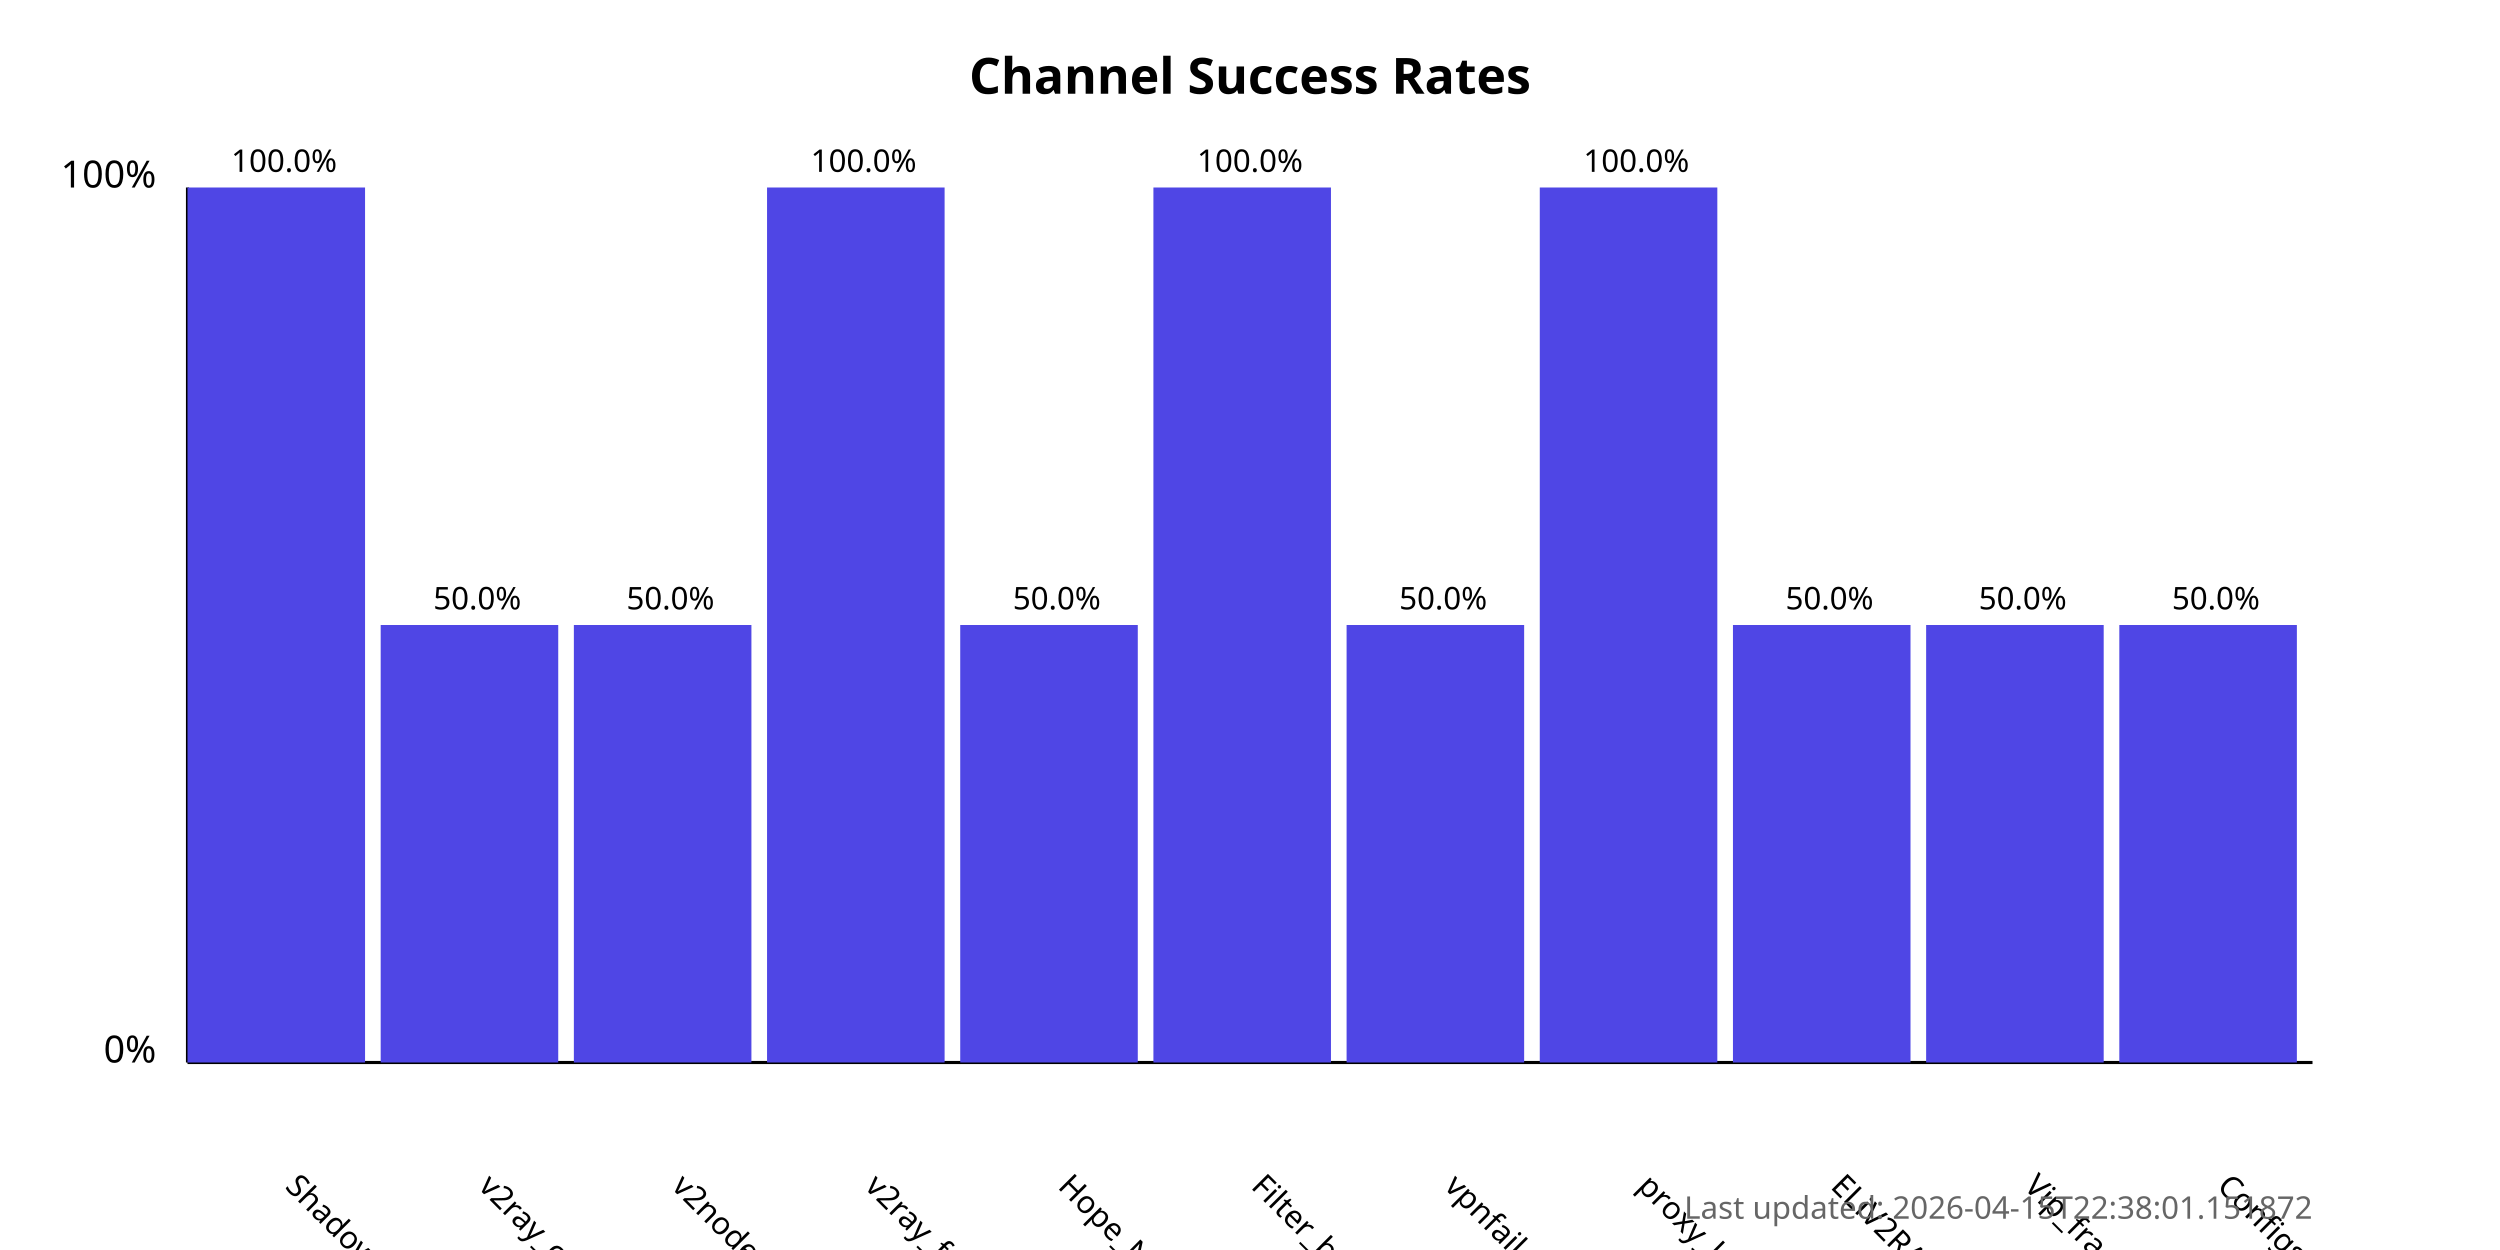
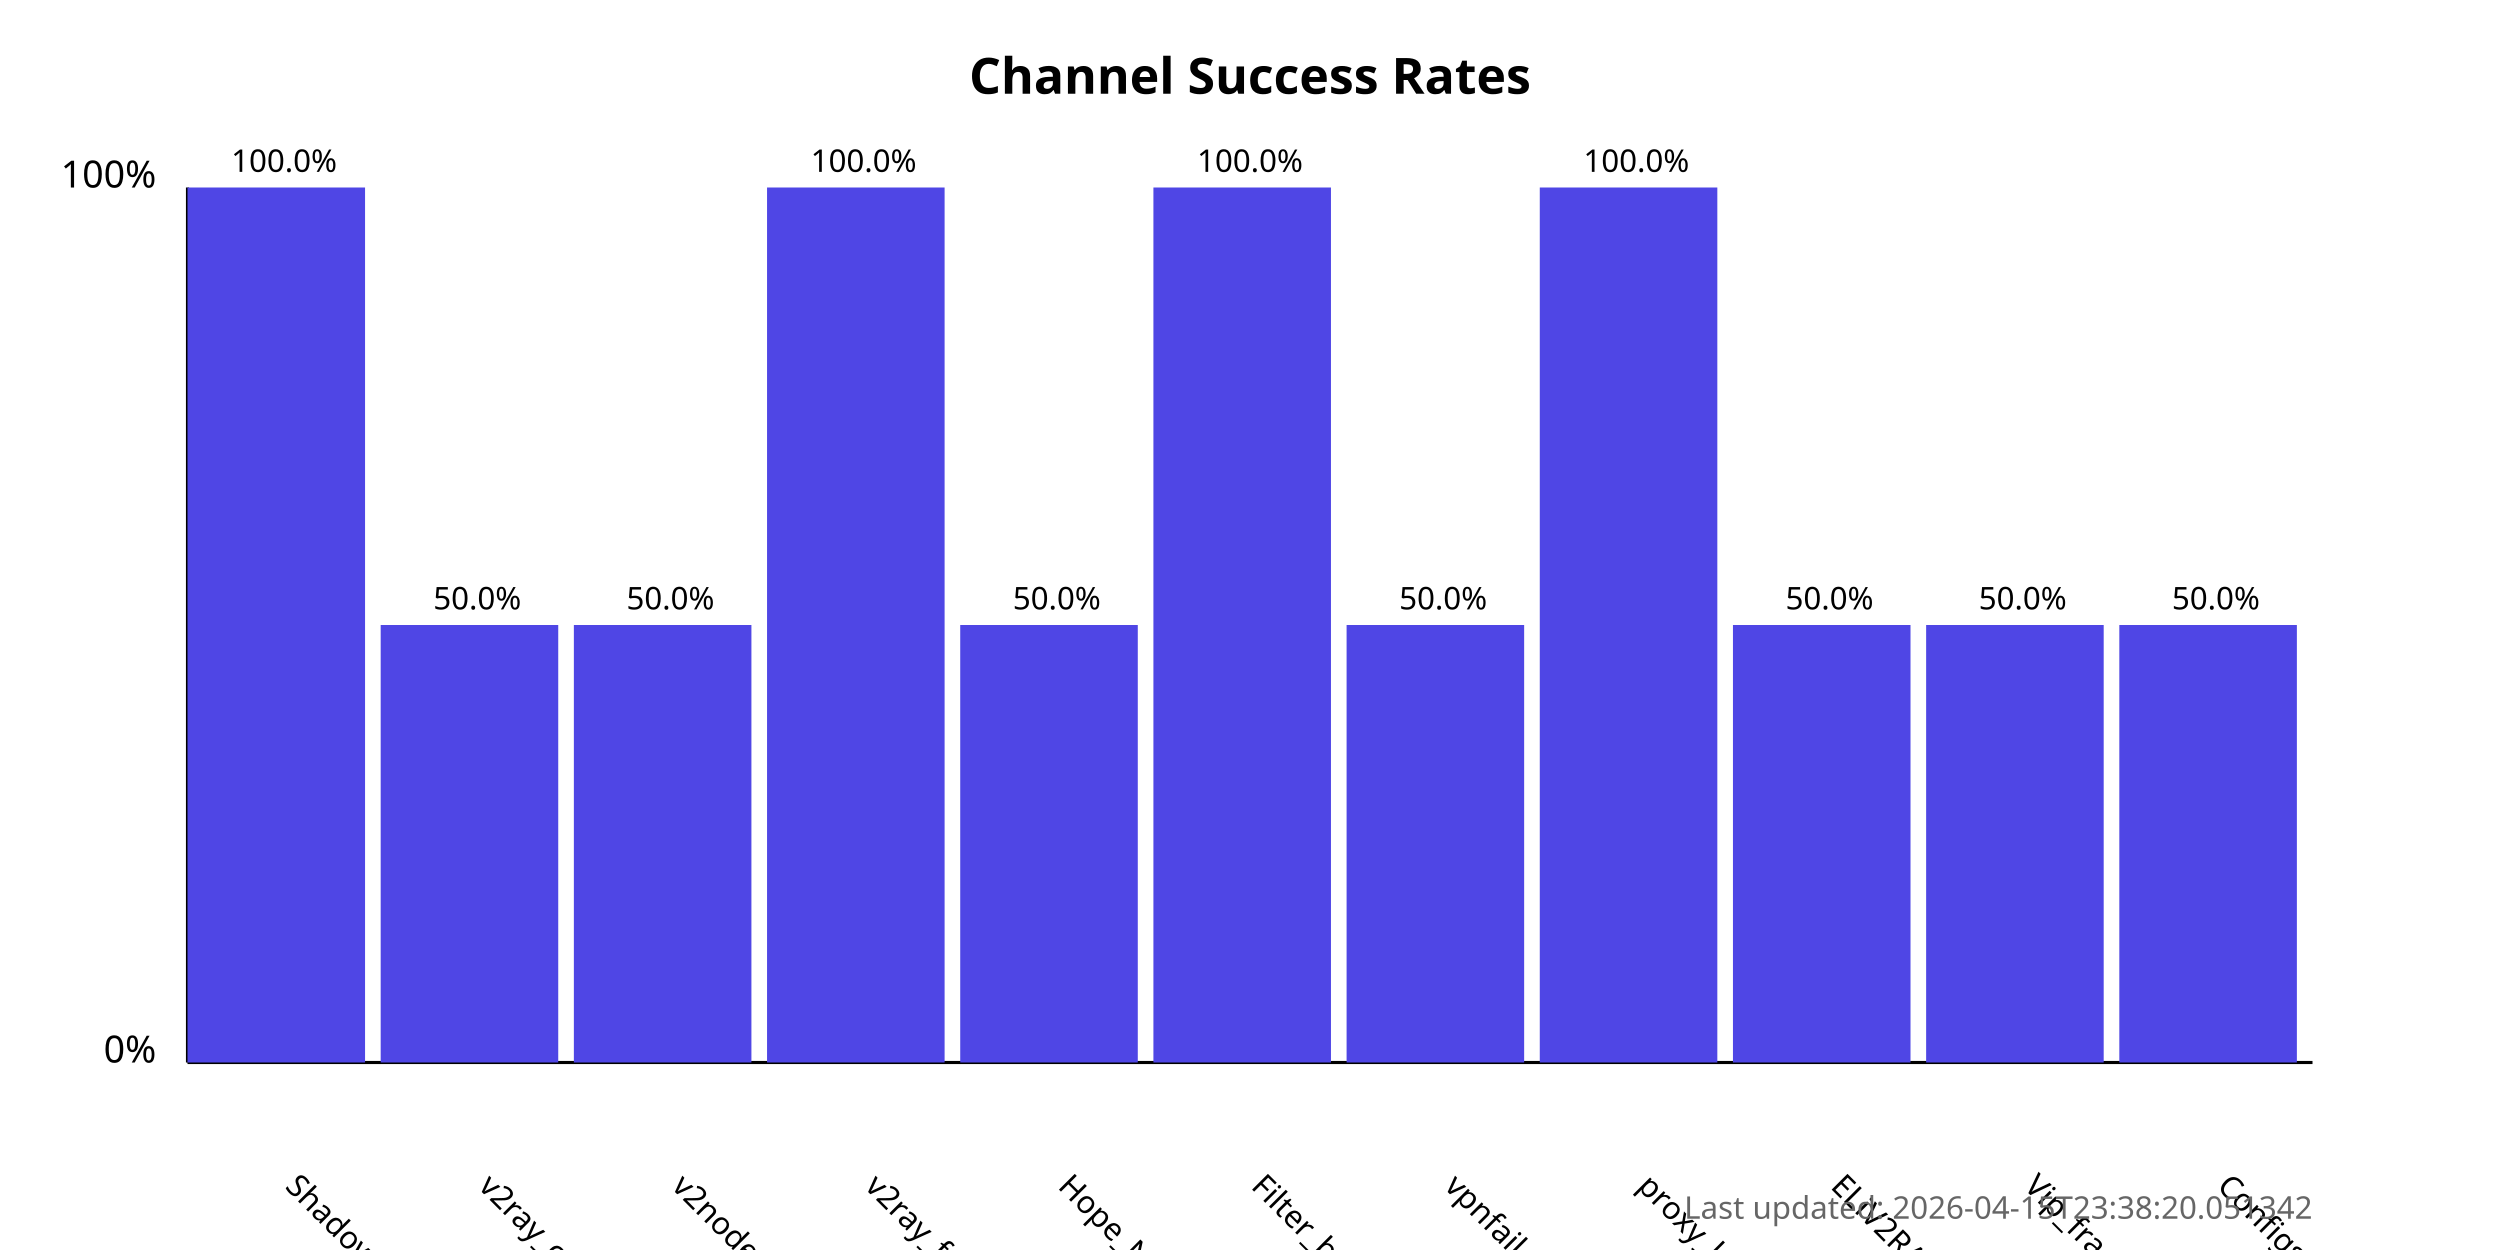
<svg xmlns="http://www.w3.org/2000/svg" width="800" height="400">
  <style>
            .chart-title { font: bold 16px sans-serif; }
            .axis-label { font: 12px sans-serif; }
            .tick-label { font: 10px sans-serif; }
            .bar { fill: #4f46e5; }
            .bar:hover { fill: #6366f1; }
            .timestamp { font: 10px sans-serif; fill: #666; }
        </style>
  <text x="400.0" y="30" text-anchor="middle" class="chart-title">
            Channel Success Rates
        </text>
  <line x1="60" y1="340" x2="60" y2="60" stroke="black" stroke-width="1" />
  <line x1="60" y1="340" x2="740" y2="340" stroke="black" stroke-width="1" />
  <text x="50" y="340" text-anchor="end" class="axis-label">0%</text>
  <text x="50" y="60" text-anchor="end" class="axis-label">100%</text>
  <g>
    <rect x="60" y="60.0" width="56.818" height="280.0" class="bar" />
    <text x="90.909" y="380" transform="rotate(45, 90.90909, 380)" text-anchor="start" class="tick-label">
                ShadowProxy66
            </text>
    <text x="90.909" y="55.0" text-anchor="middle" class="tick-label">
                100.0%
            </text>
  </g>
  <g>
    <rect x="121.818" y="200.0" width="56.818" height="140.0" class="bar" />
    <text x="152.727" y="380" transform="rotate(45, 152.7273, 380)" text-anchor="start" class="tick-label">
                v2ray_configs_pool
            </text>
    <text x="152.727" y="195.0" text-anchor="middle" class="tick-label">
                50.0%
            </text>
  </g>
  <g>
    <rect x="183.636" y="200.0" width="56.818" height="140.0" class="bar" />
    <text x="214.545" y="380" transform="rotate(45, 214.5455, 380)" text-anchor="start" class="tick-label">
                v2nodes
            </text>
    <text x="214.545" y="195.0" text-anchor="middle" class="tick-label">
                50.0%
            </text>
  </g>
  <g>
    <rect x="245.455" y="60.0" width="56.818" height="280.0" class="bar" />
    <text x="276.364" y="380" transform="rotate(45, 276.3636, 380)" text-anchor="start" class="tick-label">
                v2ray_free_conf
            </text>
    <text x="276.364" y="55.0" text-anchor="middle" class="tick-label">
                100.0%
            </text>
  </g>
  <g>
    <rect x="307.273" y="200.0" width="56.818" height="140.0" class="bar" />
    <text x="338.182" y="380" transform="rotate(45, 338.1818, 380)" text-anchor="start" class="tick-label">
                Hope_Net
            </text>
    <text x="338.182" y="195.0" text-anchor="middle" class="tick-label">
                50.0%
            </text>
  </g>
  <g>
    <rect x="369.091" y="60.0" width="56.818" height="280.0" class="bar" />
    <text x="400.0" y="380" transform="rotate(45, 400.0, 380)" text-anchor="start" class="tick-label">
                Filter_breaker
            </text>
    <text x="400.0" y="55.0" text-anchor="middle" class="tick-label">
                100.0%
            </text>
  </g>
  <g>
    <rect x="430.909" y="200.0" width="56.818" height="140.0" class="bar" />
    <text x="461.818" y="380" transform="rotate(45, 461.8182, 380)" text-anchor="start" class="tick-label">
                vpnfail_vless
            </text>
    <text x="461.818" y="195.0" text-anchor="middle" class="tick-label">
                50.0%
            </text>
  </g>
  <g>
    <rect x="492.727" y="60.0" width="56.818" height="280.0" class="bar" />
    <text x="523.636" y="380" transform="rotate(45, 523.6364, 380)" text-anchor="start" class="tick-label">
                proxy_kafee
            </text>
    <text x="523.636" y="55.0" text-anchor="middle" class="tick-label">
                100.0%
            </text>
  </g>
  <g>
    <rect x="554.545" y="200.0" width="56.818" height="140.0" class="bar" />
    <text x="585.455" y="380" transform="rotate(45, 585.4545, 380)" text-anchor="start" class="tick-label">
                ELiV2RAY
            </text>
    <text x="585.455" y="195.0" text-anchor="middle" class="tick-label">
                50.0%
            </text>
  </g>
  <g>
    <rect x="616.364" y="200.0" width="56.818" height="140.0" class="bar" />
    <text x="647.273" y="380" transform="rotate(45, 647.2727, 380)" text-anchor="start" class="tick-label">
                Vip_fragment_v2ray
            </text>
    <text x="647.273" y="195.0" text-anchor="middle" class="tick-label">
                50.0%
            </text>
  </g>
  <g>
    <rect x="678.182" y="200.0" width="56.818" height="140.0" class="bar" />
    <text x="709.091" y="380" transform="rotate(45, 709.0909, 380)" text-anchor="start" class="tick-label">
                ConfigsHubPlus
            </text>
    <text x="709.091" y="195.0" text-anchor="middle" class="tick-label">
                50.0%
            </text>
  </g>
  <text x="740" y="390" text-anchor="end" class="timestamp">
-             Last updated: 2026-04-15T22:38:01.151872
+             Last updated: 2026-04-15T23:38:20.051342
        </text>
</svg>
